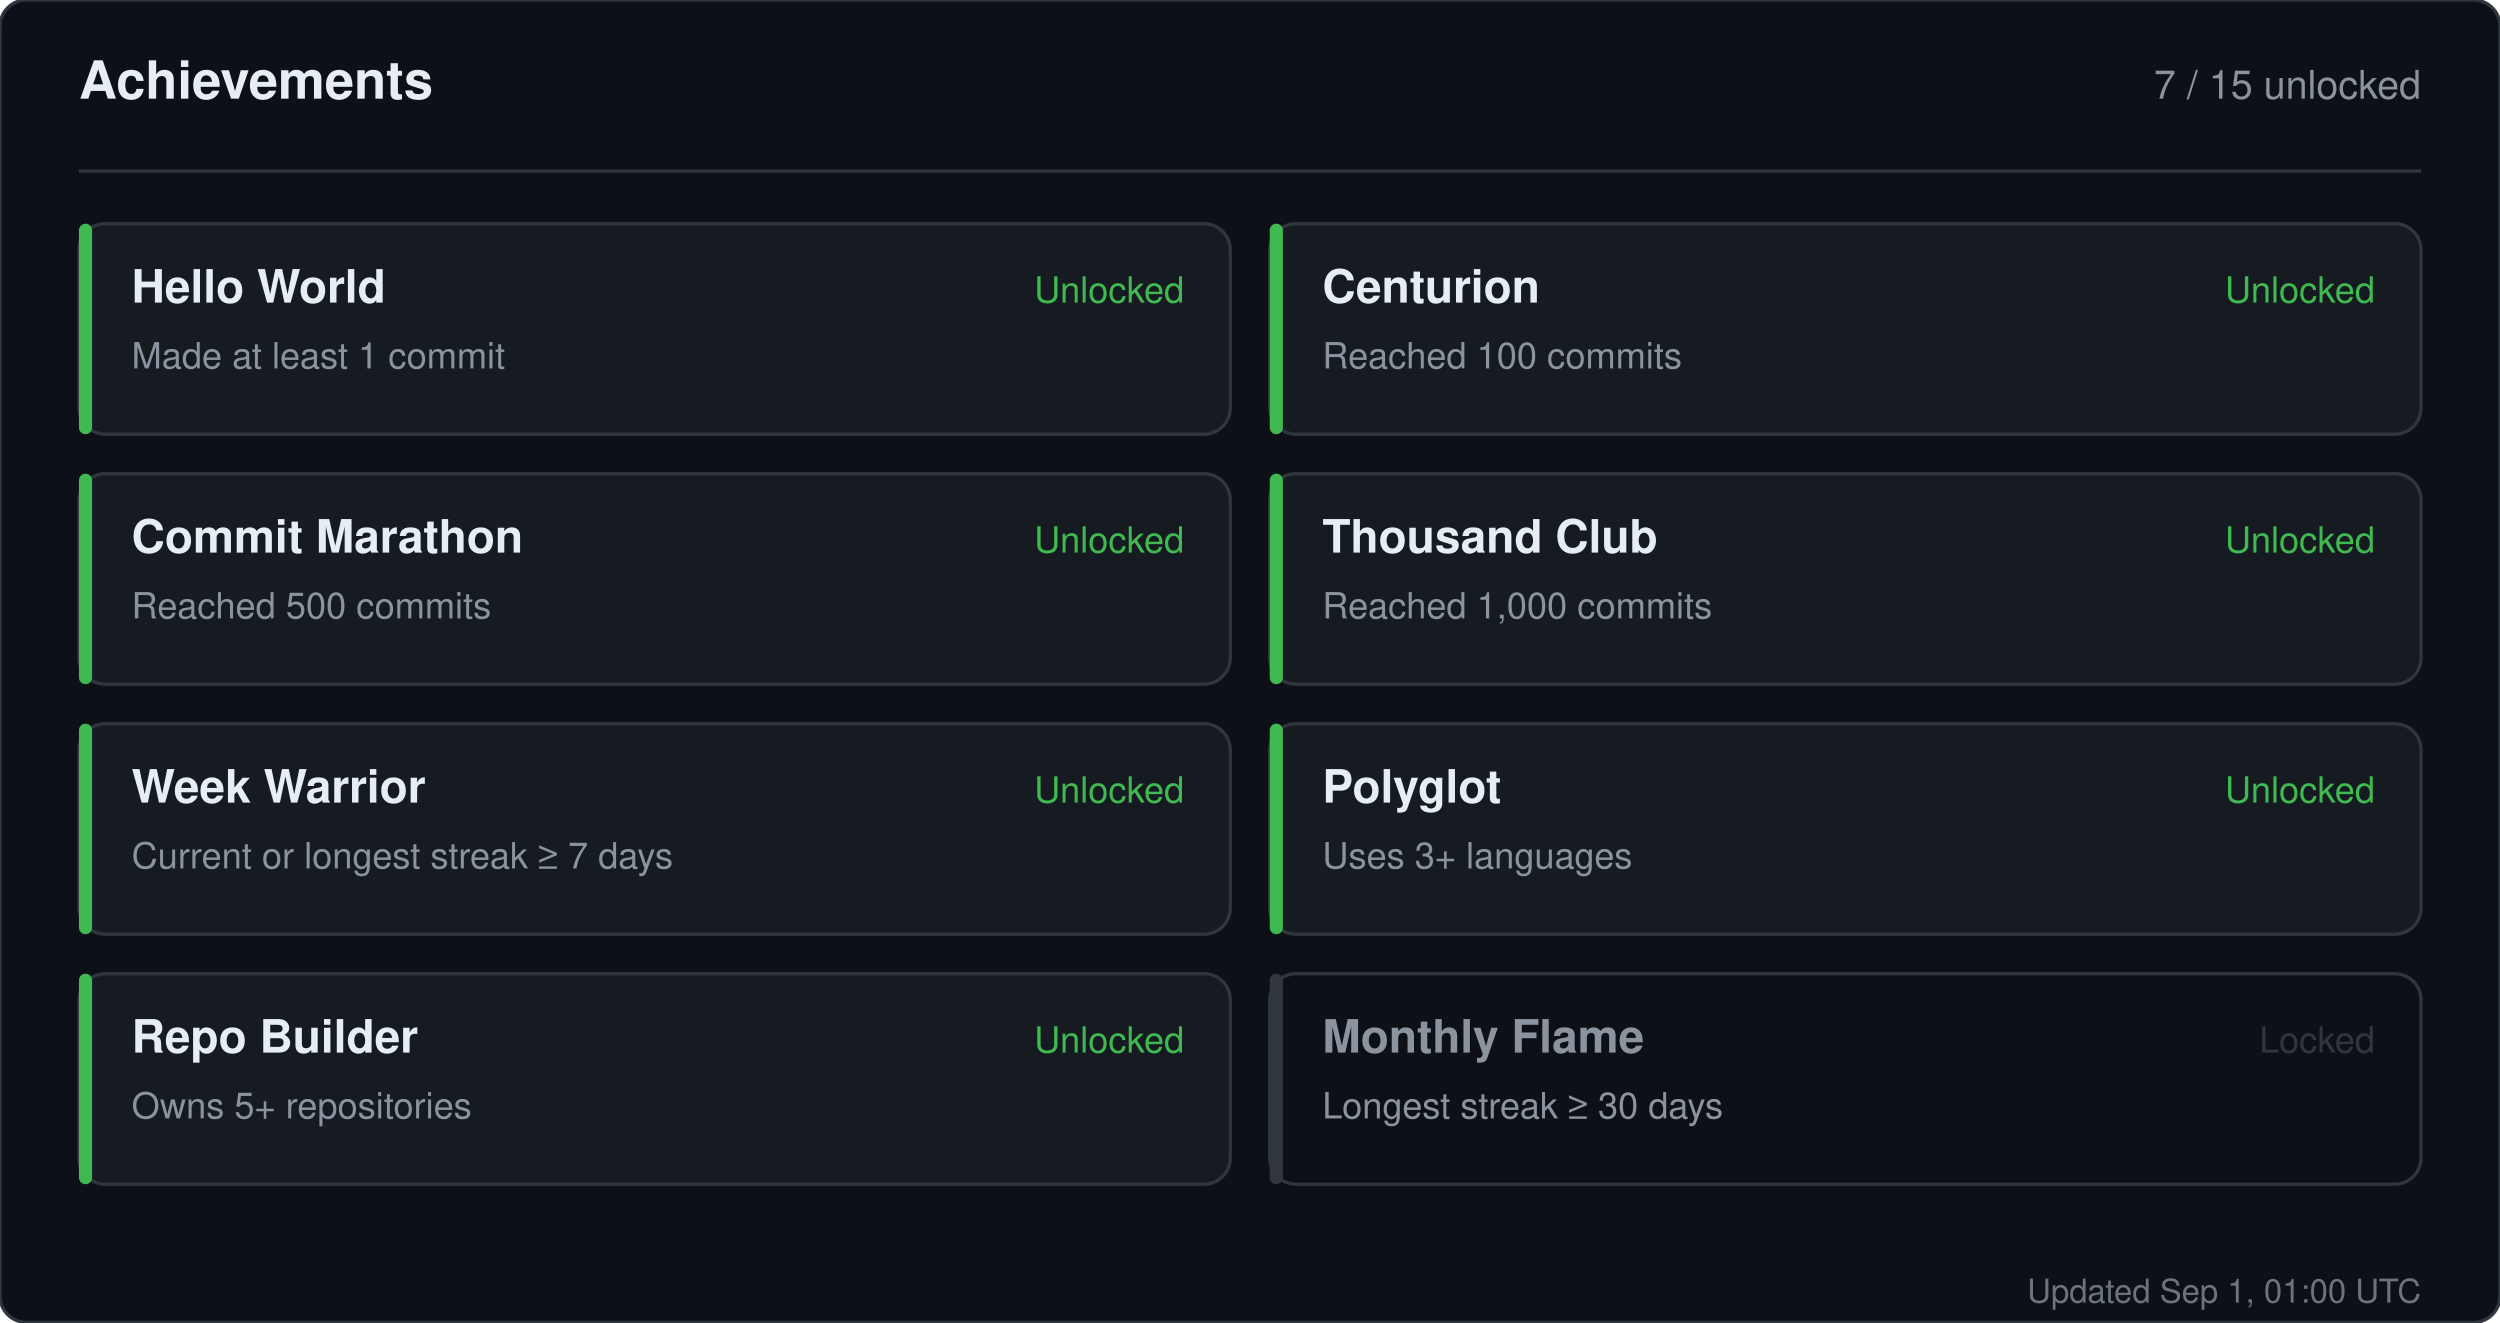
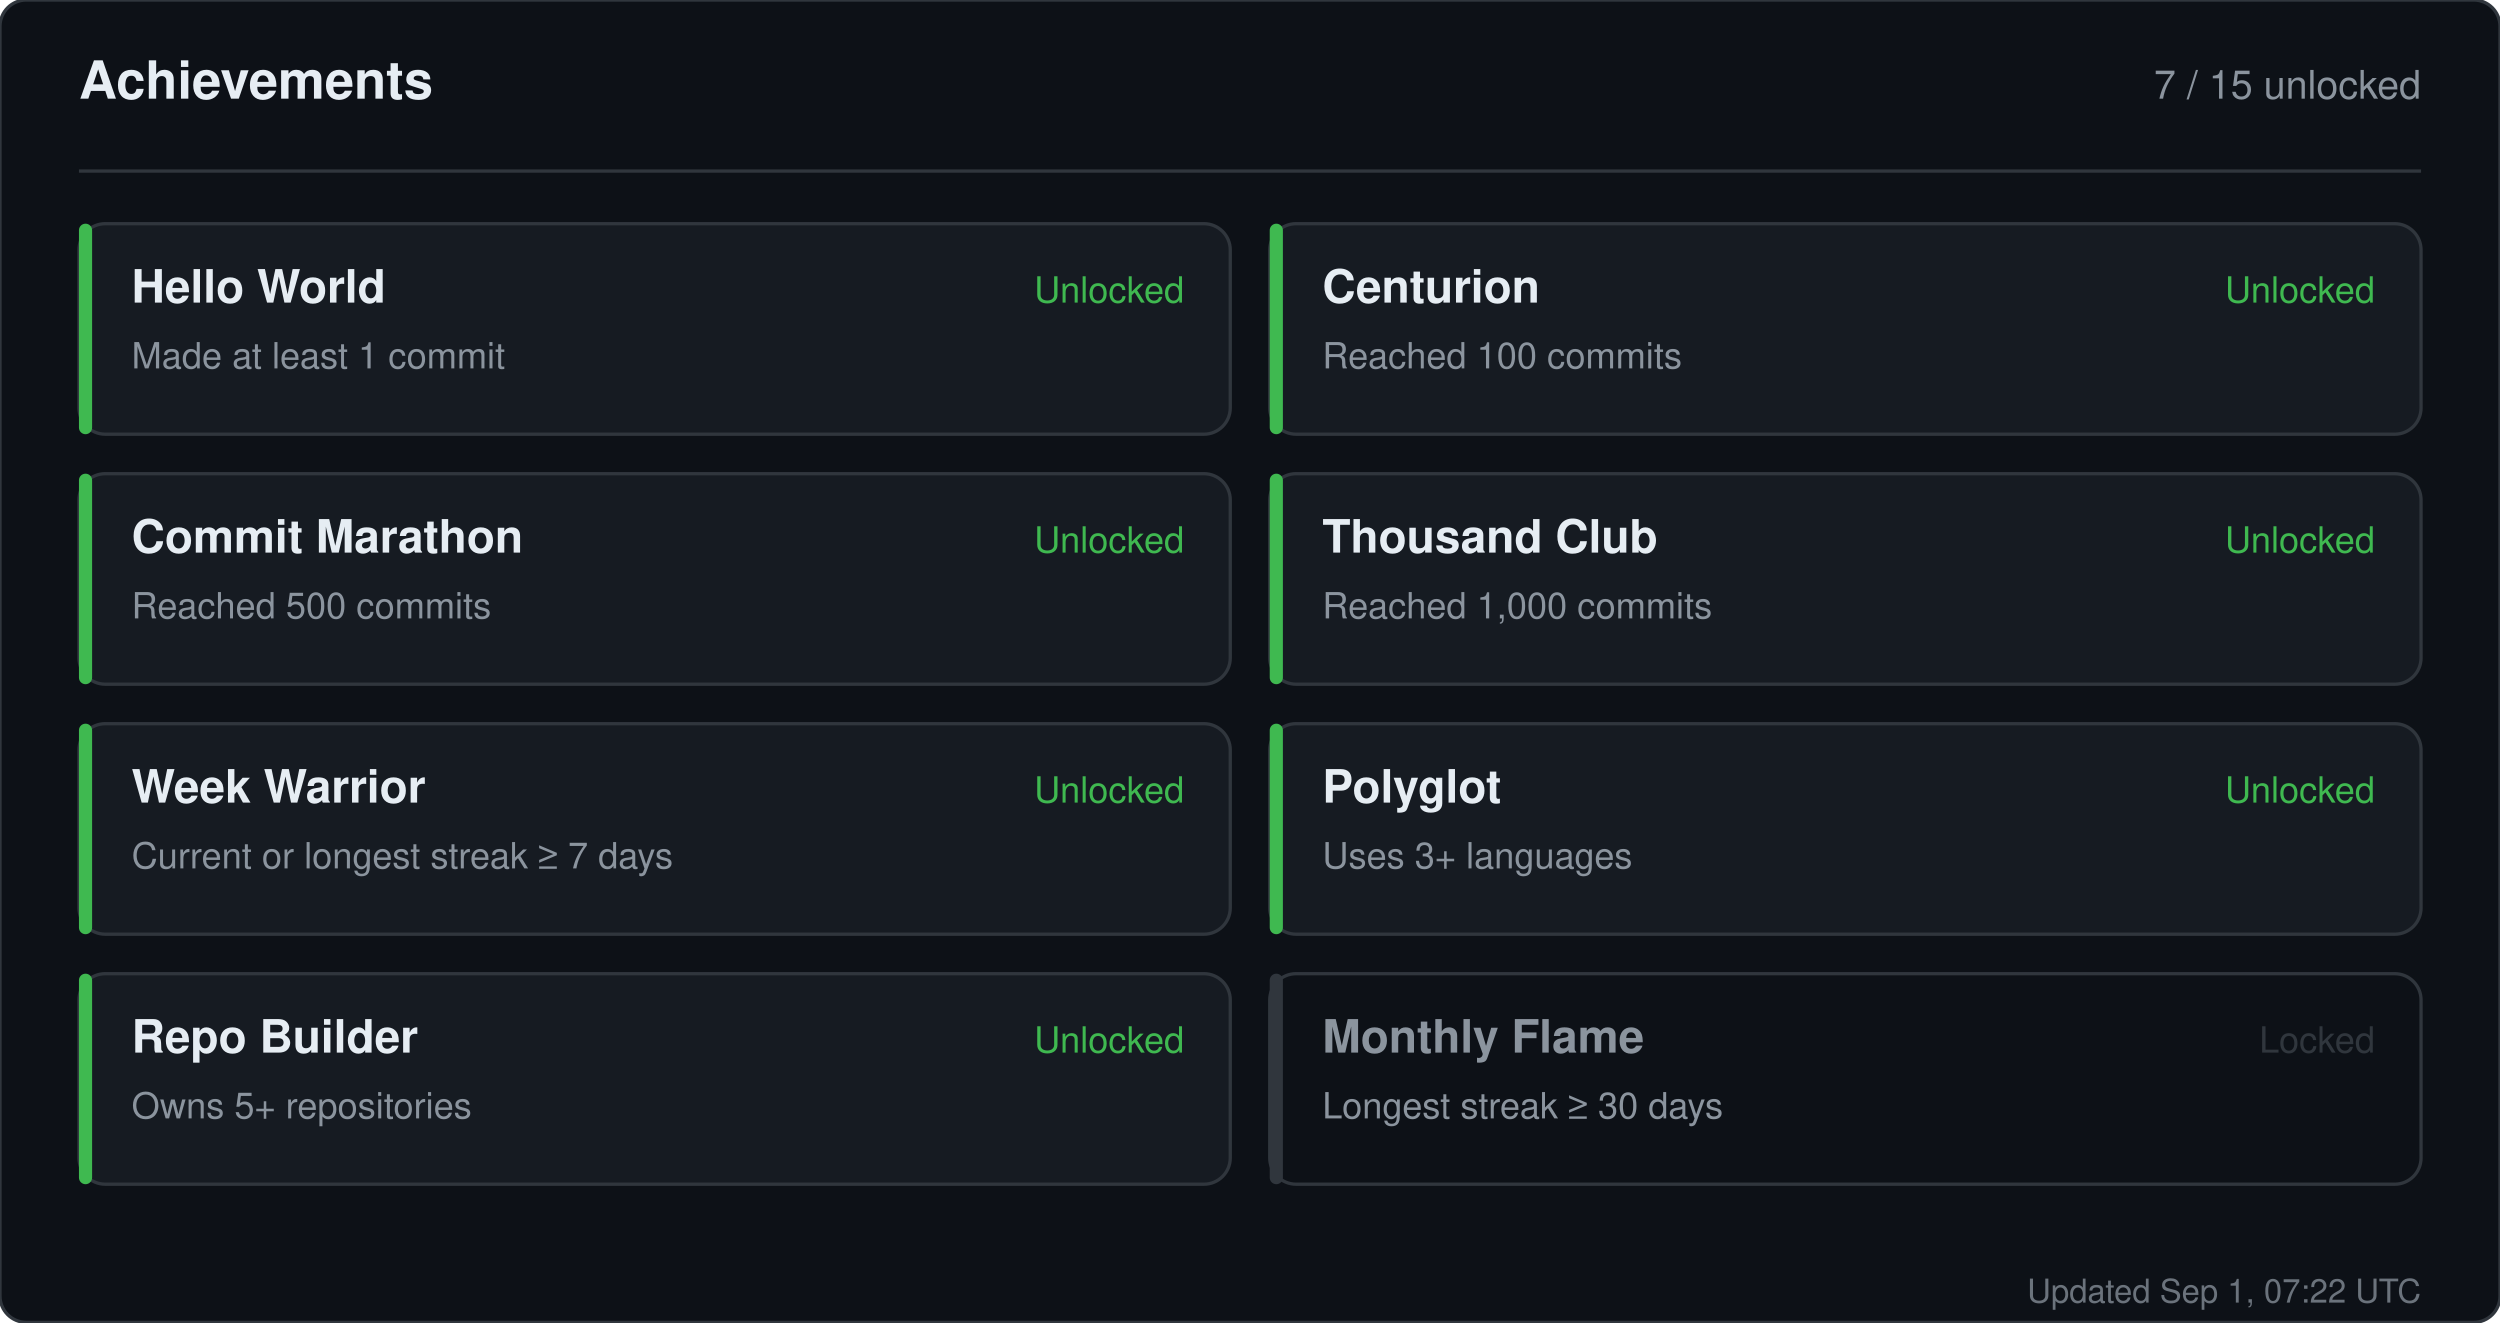
<svg xmlns="http://www.w3.org/2000/svg" width="760" height="402" viewBox="0 0 760 402" role="img" aria-label="Achievements for sandiirawan12">
  <rect width="760" height="402" rx="8" fill="#0d1117" stroke="#30363d" />
  <g font-family="-apple-system, BlinkMacSystemFont, Segoe UI, Helvetica, Arial, sans-serif">
    <text x="24" y="30" fill="#e6edf3" font-size="16" font-weight="700">Achievements</text>
    <text x="736" y="30" fill="#8b949e" font-size="12" text-anchor="end">7 / 15 unlocked</text>
    <line x1="24" y1="52" x2="736" y2="52" stroke="#30363d" />
    <rect x="24" y="68" width="350" height="64" rx="8" fill="#161b22" stroke="#30363d" />
    <rect x="24" y="68" width="4" height="64" rx="2" fill="#3fb950" />
    <text x="40" y="92" fill="#e6edf3" font-size="14" font-weight="700">Hello World</text>
    <text x="40" y="112" fill="#8b949e" font-size="11">Made at least 1 commit</text>
    <text x="360" y="92" fill="#3fb950" font-size="11" text-anchor="end">Unlocked</text>
    <rect x="386" y="68" width="350" height="64" rx="8" fill="#161b22" stroke="#30363d" />
    <rect x="386" y="68" width="4" height="64" rx="2" fill="#3fb950" />
    <text x="402" y="92" fill="#e6edf3" font-size="14" font-weight="700">Centurion</text>
    <text x="402" y="112" fill="#8b949e" font-size="11">Reached 100 commits</text>
    <text x="722" y="92" fill="#3fb950" font-size="11" text-anchor="end">Unlocked</text>
    <rect x="24" y="144" width="350" height="64" rx="8" fill="#161b22" stroke="#30363d" />
    <rect x="24" y="144" width="4" height="64" rx="2" fill="#3fb950" />
    <text x="40" y="168" fill="#e6edf3" font-size="14" font-weight="700">Commit Marathon</text>
    <text x="40" y="188" fill="#8b949e" font-size="11">Reached 500 commits</text>
    <text x="360" y="168" fill="#3fb950" font-size="11" text-anchor="end">Unlocked</text>
    <rect x="386" y="144" width="350" height="64" rx="8" fill="#161b22" stroke="#30363d" />
    <rect x="386" y="144" width="4" height="64" rx="2" fill="#3fb950" />
    <text x="402" y="168" fill="#e6edf3" font-size="14" font-weight="700">Thousand Club</text>
    <text x="402" y="188" fill="#8b949e" font-size="11">Reached 1,000 commits</text>
    <text x="722" y="168" fill="#3fb950" font-size="11" text-anchor="end">Unlocked</text>
    <rect x="24" y="220" width="350" height="64" rx="8" fill="#161b22" stroke="#30363d" />
    <rect x="24" y="220" width="4" height="64" rx="2" fill="#3fb950" />
    <text x="40" y="244" fill="#e6edf3" font-size="14" font-weight="700">Week Warrior</text>
    <text x="40" y="264" fill="#8b949e" font-size="11">Current or longest streak ≥ 7 days</text>
    <text x="360" y="244" fill="#3fb950" font-size="11" text-anchor="end">Unlocked</text>
    <rect x="386" y="220" width="350" height="64" rx="8" fill="#161b22" stroke="#30363d" />
    <rect x="386" y="220" width="4" height="64" rx="2" fill="#3fb950" />
    <text x="402" y="244" fill="#e6edf3" font-size="14" font-weight="700">Polyglot</text>
    <text x="402" y="264" fill="#8b949e" font-size="11">Uses 3+ languages</text>
    <text x="722" y="244" fill="#3fb950" font-size="11" text-anchor="end">Unlocked</text>
    <rect x="24" y="296" width="350" height="64" rx="8" fill="#161b22" stroke="#30363d" />
    <rect x="24" y="296" width="4" height="64" rx="2" fill="#3fb950" />
    <text x="40" y="320" fill="#e6edf3" font-size="14" font-weight="700">Repo Builder</text>
    <text x="40" y="340" fill="#8b949e" font-size="11">Owns 5+ repositories</text>
    <text x="360" y="320" fill="#3fb950" font-size="11" text-anchor="end">Unlocked</text>
    <rect x="386" y="296" width="350" height="64" rx="8" fill="#0d1117" stroke="#30363d" />
    <rect x="386" y="296" width="4" height="64" rx="2" fill="#30363d" />
    <text x="402" y="320" fill="#8b949e" font-size="14" font-weight="700">Monthly Flame</text>
    <text x="402" y="340" fill="#8b949e" font-size="11">Longest streak ≥ 30 days</text>
    <text x="722" y="320" fill="#30363d" font-size="11" text-anchor="end">Locked</text>
-     <text x="736" y="396" fill="#8b949e" font-size="10" text-anchor="end" opacity="0.75">Updated Sep 1, 01:00 UTC</text>
+     <text x="736" y="396" fill="#8b949e" font-size="10" text-anchor="end" opacity="0.75">Updated Sep 1, 07:22 UTC</text>
  </g>
</svg>
